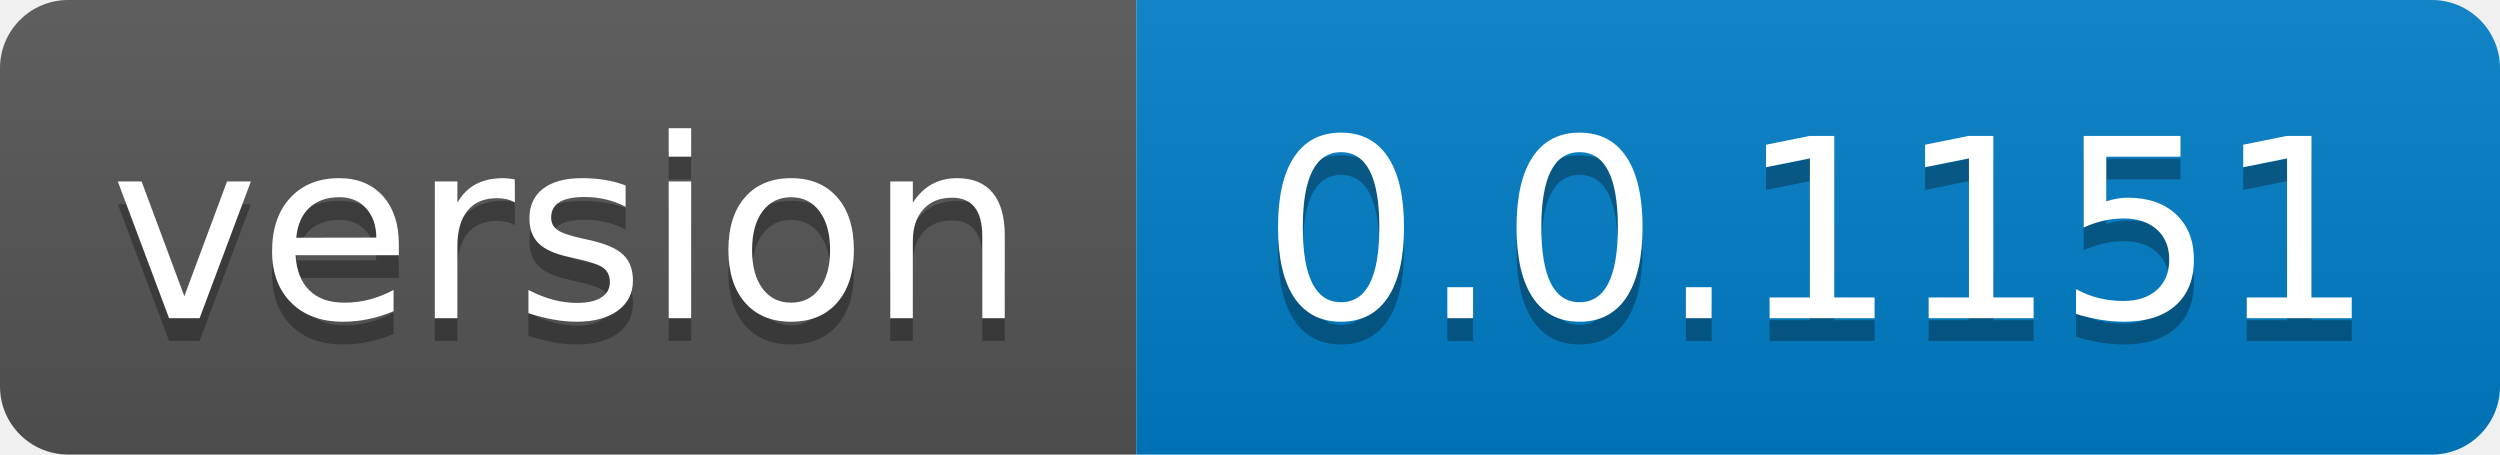
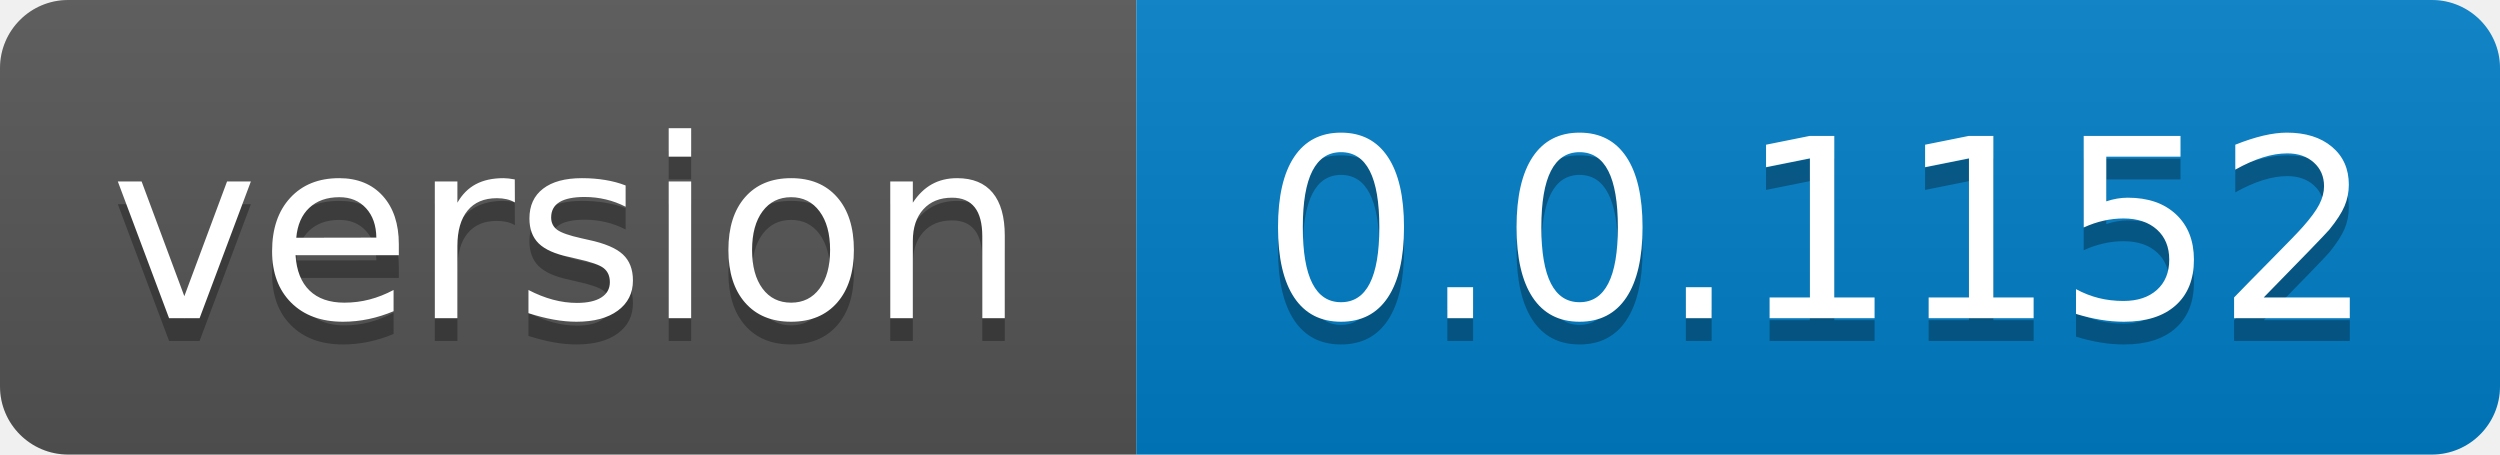
- <svg xmlns="http://www.w3.org/2000/svg" width="110" height="20" role="img" aria-label="version: 0.0.1151">
+ <svg xmlns="http://www.w3.org/2000/svg" width="110" height="20" role="img" aria-label="version: 0.0.1152">
  <linearGradient id="s" x2="0" y2="100%">
    <stop offset="0" stop-color="#bbb" stop-opacity=".1" />
    <stop offset="1" stop-opacity=".1" />
  </linearGradient>
  <clipPath id="r">
    <rect width="110" height="20" rx="3" fill="#fff" />
  </clipPath>
  <g clip-path="url(#r)">
    <rect width="50" height="20" fill="#555" />
    <rect x="50" width="60" height="20" fill="#007ec6" />
    <rect width="110" height="20" fill="url(#s)" />
  </g>
  <g fill="#fff" text-anchor="middle" font-family="Verdana,Geneva,DejaVu Sans,sans-serif" text-rendering="geometricPrecision" font-size="110">
    <text aria-hidden="true" x="250.0" transform="scale(.1)" textLength="400" y="150" fill="#010101" fill-opacity=".3">version</text>
    <text x="250.0" transform="scale(.1)" textLength="400" y="140" fill="#fff">version</text>
-     <text aria-hidden="true" x="800.0" transform="scale(.1)" textLength="500" y="150" fill="#010101" fill-opacity=".3">0.0.1151</text>
-     <text x="800.0" transform="scale(.1)" textLength="500" y="140" fill="#fff">0.0.1151</text>
+     <text aria-hidden="true" x="800.0" transform="scale(.1)" textLength="500" y="150" fill="#010101" fill-opacity=".3">0.0.1152</text>
+     <text x="800.0" transform="scale(.1)" textLength="500" y="140" fill="#fff">0.0.1152</text>
  </g>
</svg>
